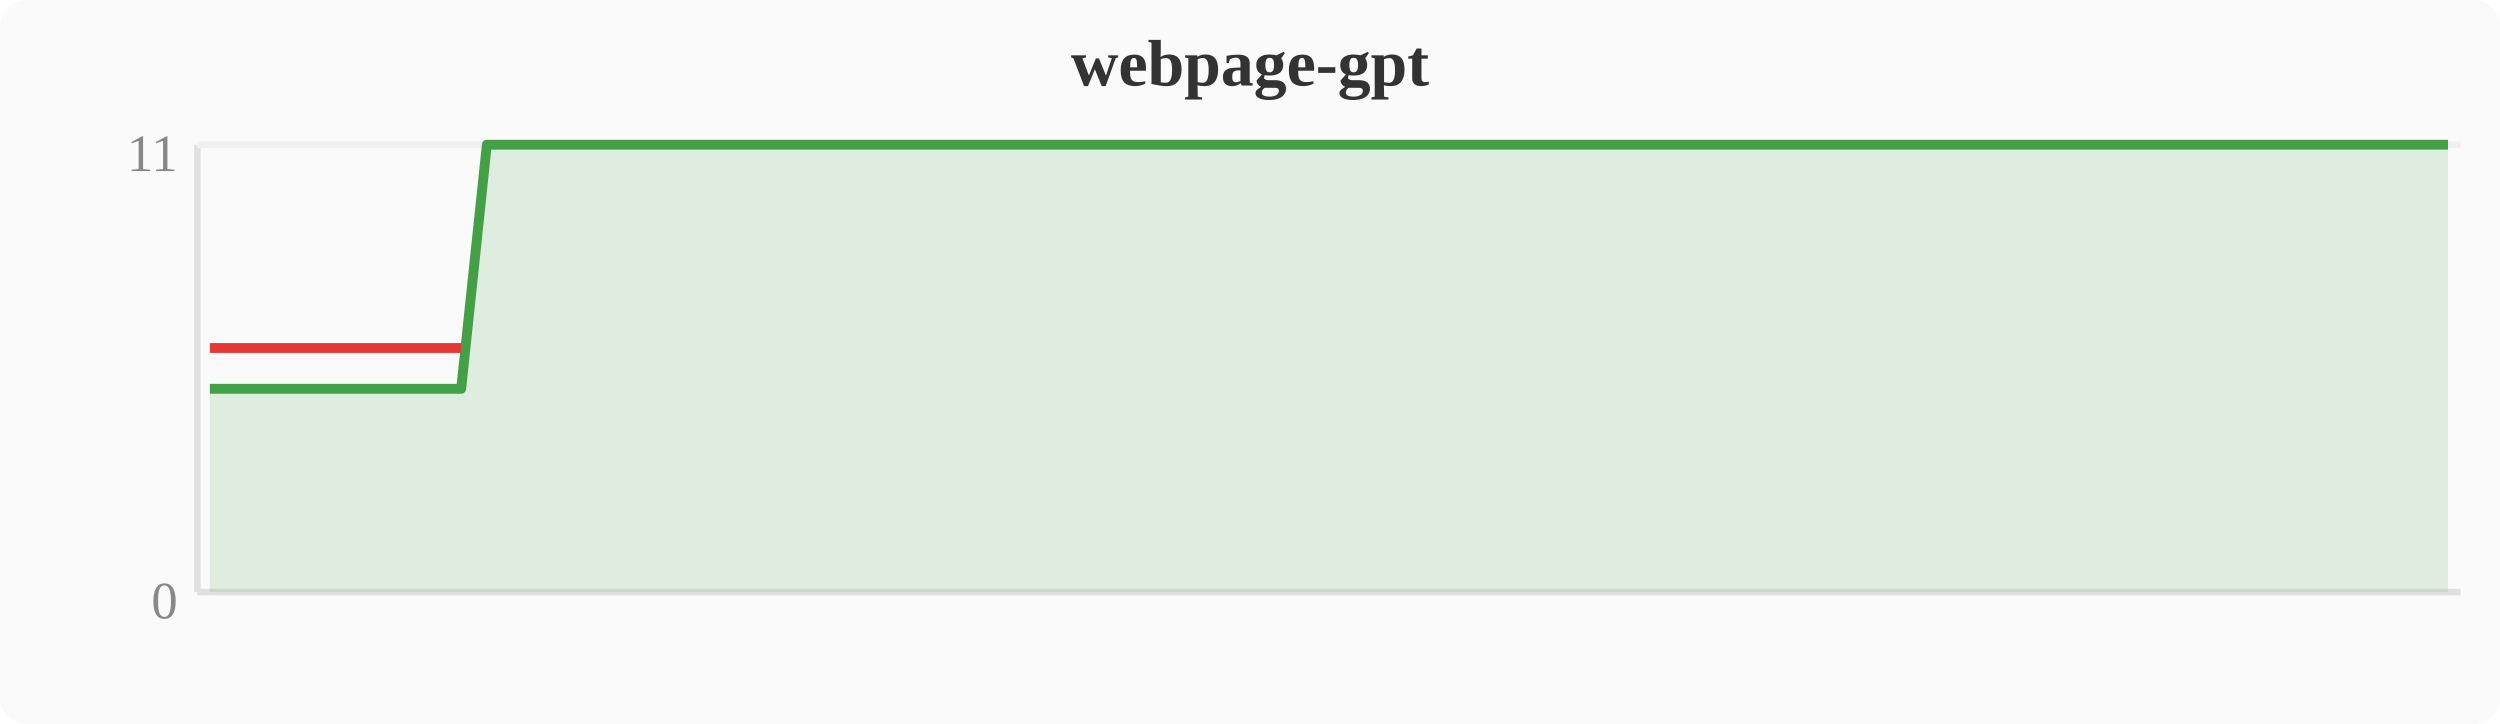
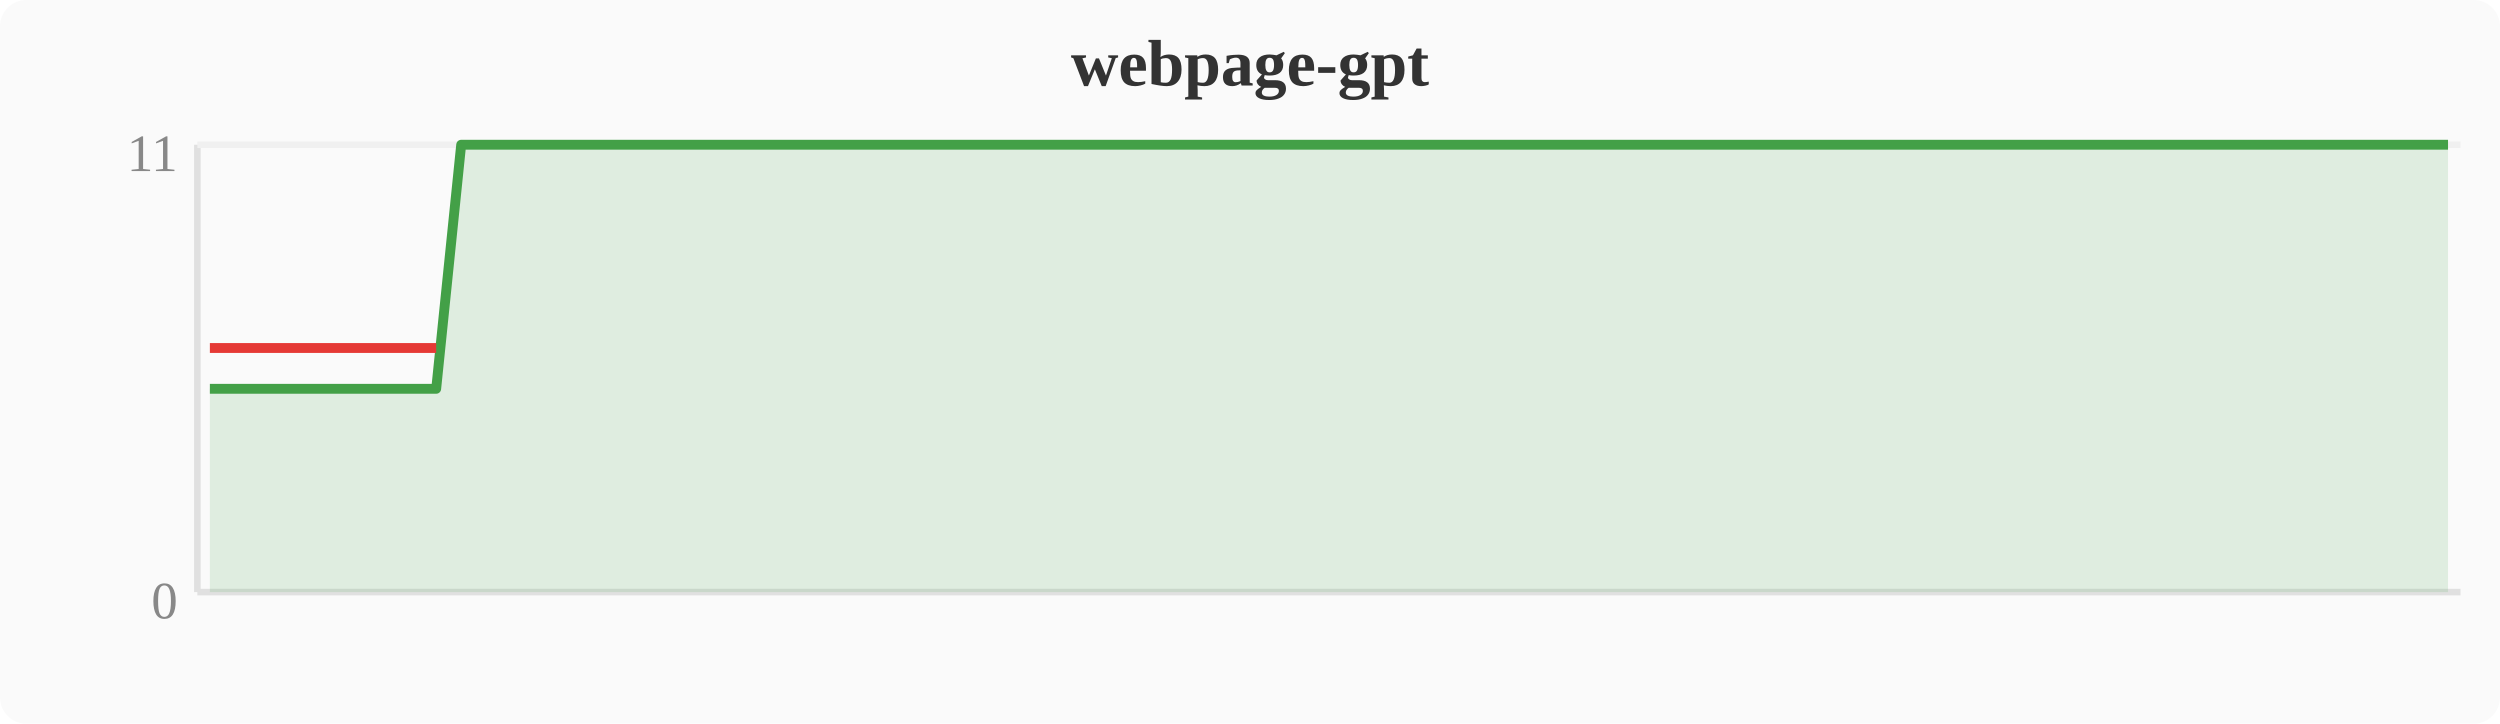
<svg xmlns="http://www.w3.org/2000/svg" width="380" height="110" viewBox="0 0 380 110">
  <rect width="380" height="110" fill="#fafafa" rx="4" />
  <text x="190" y="13" text-anchor="middle" font-size="10" font-weight="bold" fill="#333">webpage-gpt</text>
  <line x1="30" y1="22" x2="30" y2="90" stroke="#e0e0e0" stroke-width="1" />
  <line x1="30" y1="90" x2="374" y2="90" stroke="#e0e0e0" stroke-width="1" />
  <line x1="30" y1="22" x2="374" y2="22" stroke="#f0f0f0" stroke-width="1" />
  <text x="27" y="94" text-anchor="end" font-size="8" fill="#888">0</text>
  <text x="27" y="26" text-anchor="end" font-size="8" fill="#888">11</text>
-   <polygon points="31.9,59.1 35.7,59.1 39.6,59.1 43.4,59.1 47.2,59.1 51.0,59.1 54.8,59.1 58.7,59.1 62.5,59.1 66.3,59.1 70.1,59.1 74.0,22.0 77.8,22.0 81.6,22.0 85.4,22.0 89.2,22.0 93.1,22.0 96.9,22.0 100.7,22.0 104.5,22.0 108.4,22.0 112.2,22.0 116.0,22.0 119.8,22.0 123.6,22.0 127.5,22.0 131.3,22.0 135.1,22.0 138.9,22.0 142.8,22.0 146.6,22.0 150.4,22.0 154.2,22.0 158.0,22.0 161.9,22.0 165.7,22.0 169.5,22.0 173.3,22.0 177.2,22.0 181.0,22.0 184.8,22.0 188.6,22.0 192.4,22.0 196.3,22.0 200.1,22.0 203.9,22.0 207.7,22.0 211.6,22.0 215.4,22.0 219.2,22.0 223.0,22.0 226.8,22.0 230.7,22.0 234.5,22.0 238.3,22.0 242.1,22.0 246.0,22.0 249.8,22.0 253.6,22.0 257.4,22.0 261.2,22.0 265.1,22.0 268.9,22.0 272.7,22.0 276.5,22.0 280.4,22.0 284.2,22.0 288.0,22.0 291.8,22.0 295.6,22.0 299.5,22.0 303.3,22.0 307.1,22.0 310.9,22.0 314.8,22.0 318.6,22.0 322.4,22.0 326.2,22.0 330.0,22.0 333.9,22.0 337.7,22.0 341.5,22.0 345.3,22.0 349.2,22.0 353.0,22.0 356.8,22.0 360.6,22.0 364.4,22.0 368.3,22.0 372.1,22.0 372.1,90 31.9,90" fill="#43a047" opacity="0.15" />
-   <polyline points="31.9,59.1 35.7,59.1 39.6,59.1 43.4,59.1 47.2,59.1 51.0,59.1 54.8,59.1 58.7,59.1 62.5,59.1 66.3,59.1 70.1,59.1 74.0,22.0 77.8,22.0 81.6,22.0 85.4,22.0 89.2,22.0 93.1,22.0 96.9,22.0 100.7,22.0 104.5,22.0 108.4,22.0 112.2,22.0 116.0,22.0 119.8,22.0 123.6,22.0 127.5,22.0 131.3,22.0 135.1,22.0 138.9,22.0 142.8,22.0 146.6,22.0 150.4,22.0 154.2,22.0 158.0,22.0 161.9,22.0 165.7,22.0 169.5,22.0 173.3,22.0 177.2,22.0 181.0,22.0 184.8,22.0 188.6,22.0 192.4,22.0 196.3,22.0 200.1,22.0 203.9,22.0 207.7,22.0 211.6,22.0 215.4,22.0 219.2,22.0 223.0,22.0 226.8,22.0 230.7,22.0 234.5,22.0 238.3,22.0 242.1,22.0 246.0,22.0 249.8,22.0 253.6,22.0 257.4,22.0 261.2,22.0 265.1,22.0 268.9,22.0 272.7,22.0 276.5,22.0 280.4,22.0 284.2,22.0 288.0,22.0 291.8,22.0 295.6,22.0 299.5,22.0 303.3,22.0 307.1,22.0 310.9,22.0 314.8,22.0 318.6,22.0 322.4,22.0 326.2,22.0 330.0,22.0 333.9,22.0 337.7,22.0 341.5,22.0 345.3,22.0 349.2,22.0 353.0,22.0 356.8,22.0 360.6,22.0 364.4,22.0 368.3,22.0 372.1,22.0" fill="none" stroke="#43a047" stroke-width="1.5" stroke-linejoin="round" />
-   <polyline points="31.9,52.9 35.7,52.9 39.6,52.9 43.4,52.9 47.2,52.9 51.0,52.9 54.8,52.9 58.7,52.9 62.5,52.9 66.3,52.9 70.1,52.9" fill="none" stroke="#e53935" stroke-width="1.5" stroke-linejoin="round" />
+   <polygon points="31.9,59.1 35.7,59.1 39.6,59.1 43.4,59.1 47.2,59.1 51.0,59.1 54.8,59.1 58.7,59.1 62.5,59.1 66.3,59.1 70.1,22.0 74.0,22.0 77.8,22.0 81.6,22.0 85.4,22.0 89.2,22.0 93.1,22.0 96.9,22.0 100.7,22.0 104.5,22.0 108.4,22.0 112.2,22.0 116.0,22.0 119.8,22.0 123.6,22.0 127.5,22.0 131.3,22.0 135.1,22.0 138.9,22.0 142.8,22.0 146.6,22.0 150.4,22.0 154.2,22.0 158.0,22.0 161.9,22.0 165.7,22.0 169.5,22.0 173.3,22.0 177.2,22.0 181.0,22.0 184.8,22.0 188.6,22.0 192.4,22.0 196.3,22.0 200.1,22.0 203.9,22.0 207.7,22.0 211.6,22.0 215.4,22.0 219.2,22.0 223.0,22.0 226.8,22.0 230.7,22.0 234.5,22.0 238.3,22.0 242.1,22.0 246.0,22.0 249.8,22.0 253.6,22.0 257.4,22.0 261.2,22.0 265.1,22.0 268.9,22.0 272.7,22.0 276.5,22.0 280.4,22.0 284.2,22.0 288.0,22.0 291.8,22.0 295.6,22.0 299.5,22.0 303.3,22.0 307.1,22.0 310.9,22.0 314.8,22.0 318.6,22.0 322.4,22.0 326.2,22.0 330.0,22.0 333.9,22.0 337.7,22.0 341.5,22.0 345.3,22.0 349.2,22.0 353.0,22.0 356.8,22.0 360.6,22.0 364.4,22.0 368.3,22.0 372.1,22.0 372.1,90 31.9,90" fill="#43a047" opacity="0.15" />
+   <polyline points="31.9,59.1 35.7,59.1 39.6,59.1 43.4,59.1 47.2,59.1 51.0,59.1 54.8,59.1 58.7,59.1 62.5,59.1 66.3,59.1 70.1,22.0 74.0,22.0 77.8,22.0 81.6,22.0 85.4,22.0 89.2,22.0 93.1,22.0 96.9,22.0 100.7,22.0 104.5,22.0 108.4,22.0 112.2,22.0 116.0,22.0 119.8,22.0 123.6,22.0 127.5,22.0 131.3,22.0 135.1,22.0 138.9,22.0 142.8,22.0 146.6,22.0 150.4,22.0 154.2,22.0 158.0,22.0 161.9,22.0 165.7,22.0 169.5,22.0 173.3,22.0 177.2,22.0 181.0,22.0 184.8,22.0 188.6,22.0 192.4,22.0 196.3,22.0 200.1,22.0 203.9,22.0 207.7,22.0 211.6,22.0 215.4,22.0 219.2,22.0 223.0,22.0 226.8,22.0 230.7,22.0 234.5,22.0 238.3,22.0 242.1,22.0 246.0,22.0 249.8,22.0 253.6,22.0 257.4,22.0 261.2,22.0 265.1,22.0 268.9,22.0 272.7,22.0 276.5,22.0 280.4,22.0 284.2,22.0 288.0,22.0 291.8,22.0 295.6,22.0 299.5,22.0 303.3,22.0 307.1,22.0 310.9,22.0 314.8,22.0 318.6,22.0 322.4,22.0 326.2,22.0 330.0,22.0 333.9,22.0 337.7,22.0 341.5,22.0 345.3,22.0 349.2,22.0 353.0,22.0 356.8,22.0 360.6,22.0 364.4,22.0 368.3,22.0 372.1,22.0" fill="none" stroke="#43a047" stroke-width="1.5" stroke-linejoin="round" />
+   <polyline points="31.9,52.9 35.7,52.9 39.6,52.9 43.4,52.9 47.2,52.9 51.0,52.9 54.8,52.9 58.7,52.9 62.5,52.9 66.3,52.9" fill="none" stroke="#e53935" stroke-width="1.5" stroke-linejoin="round" />
</svg>
